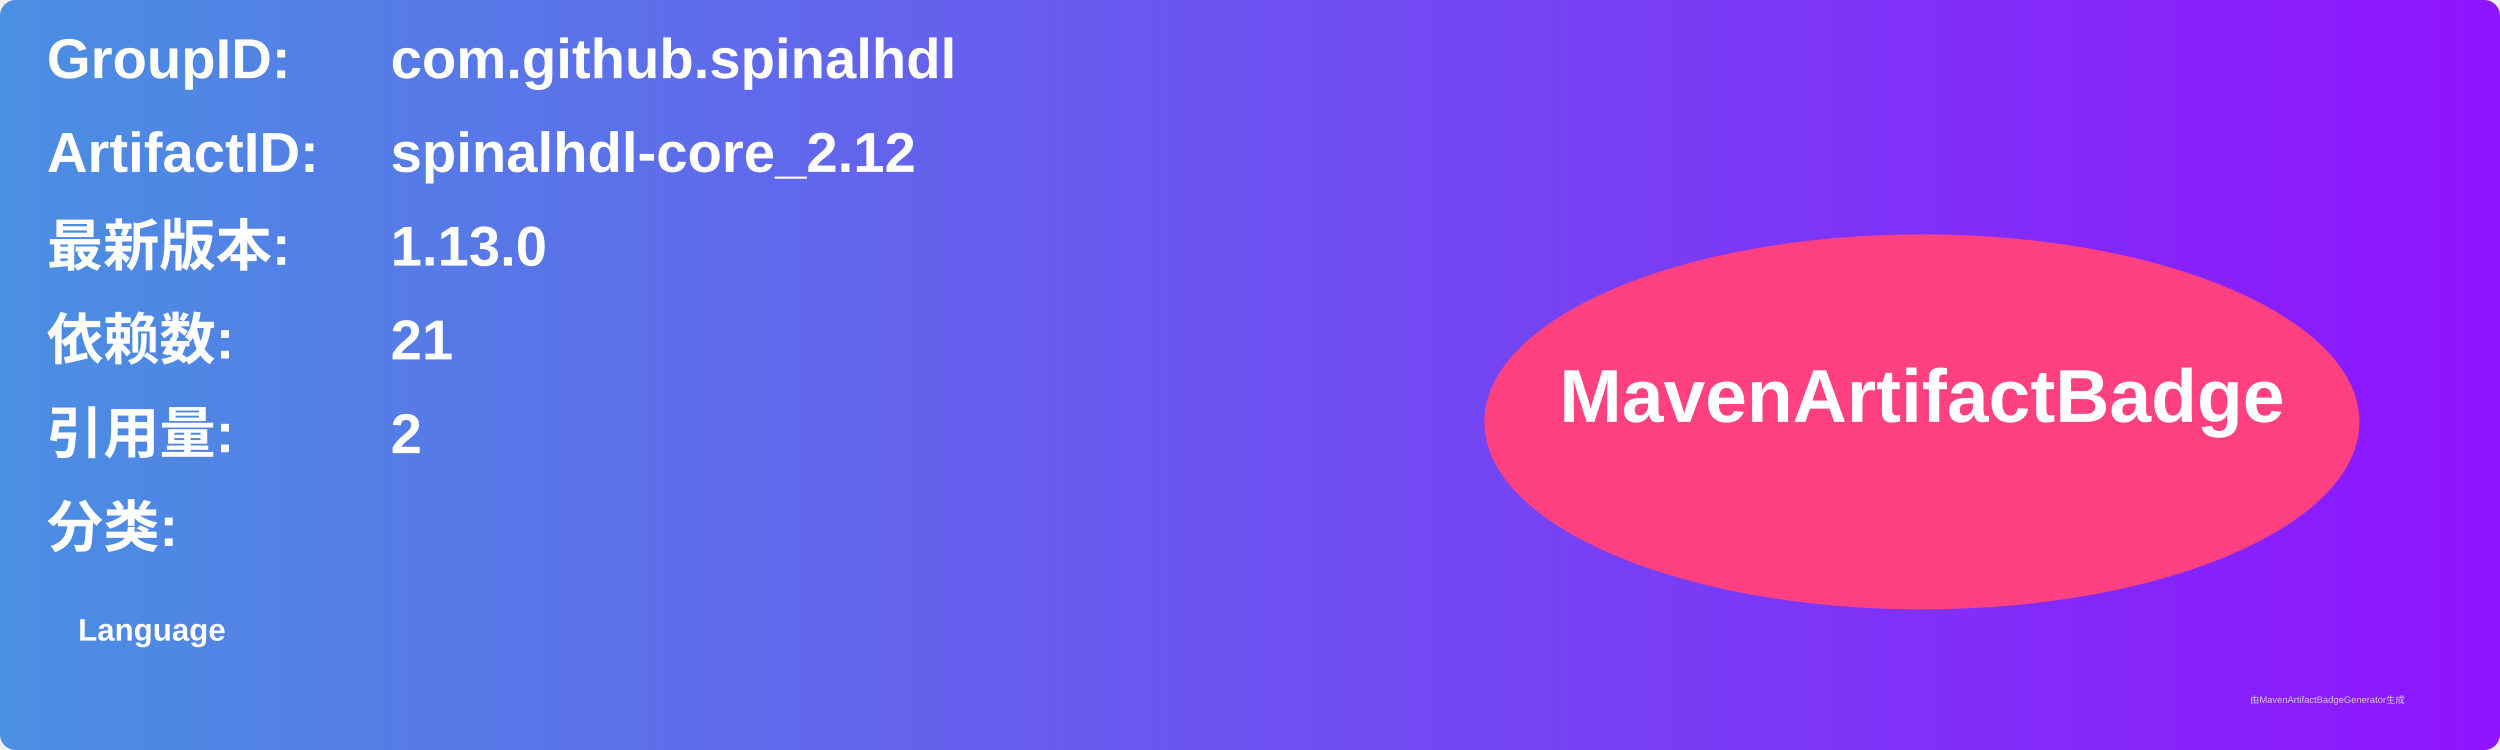
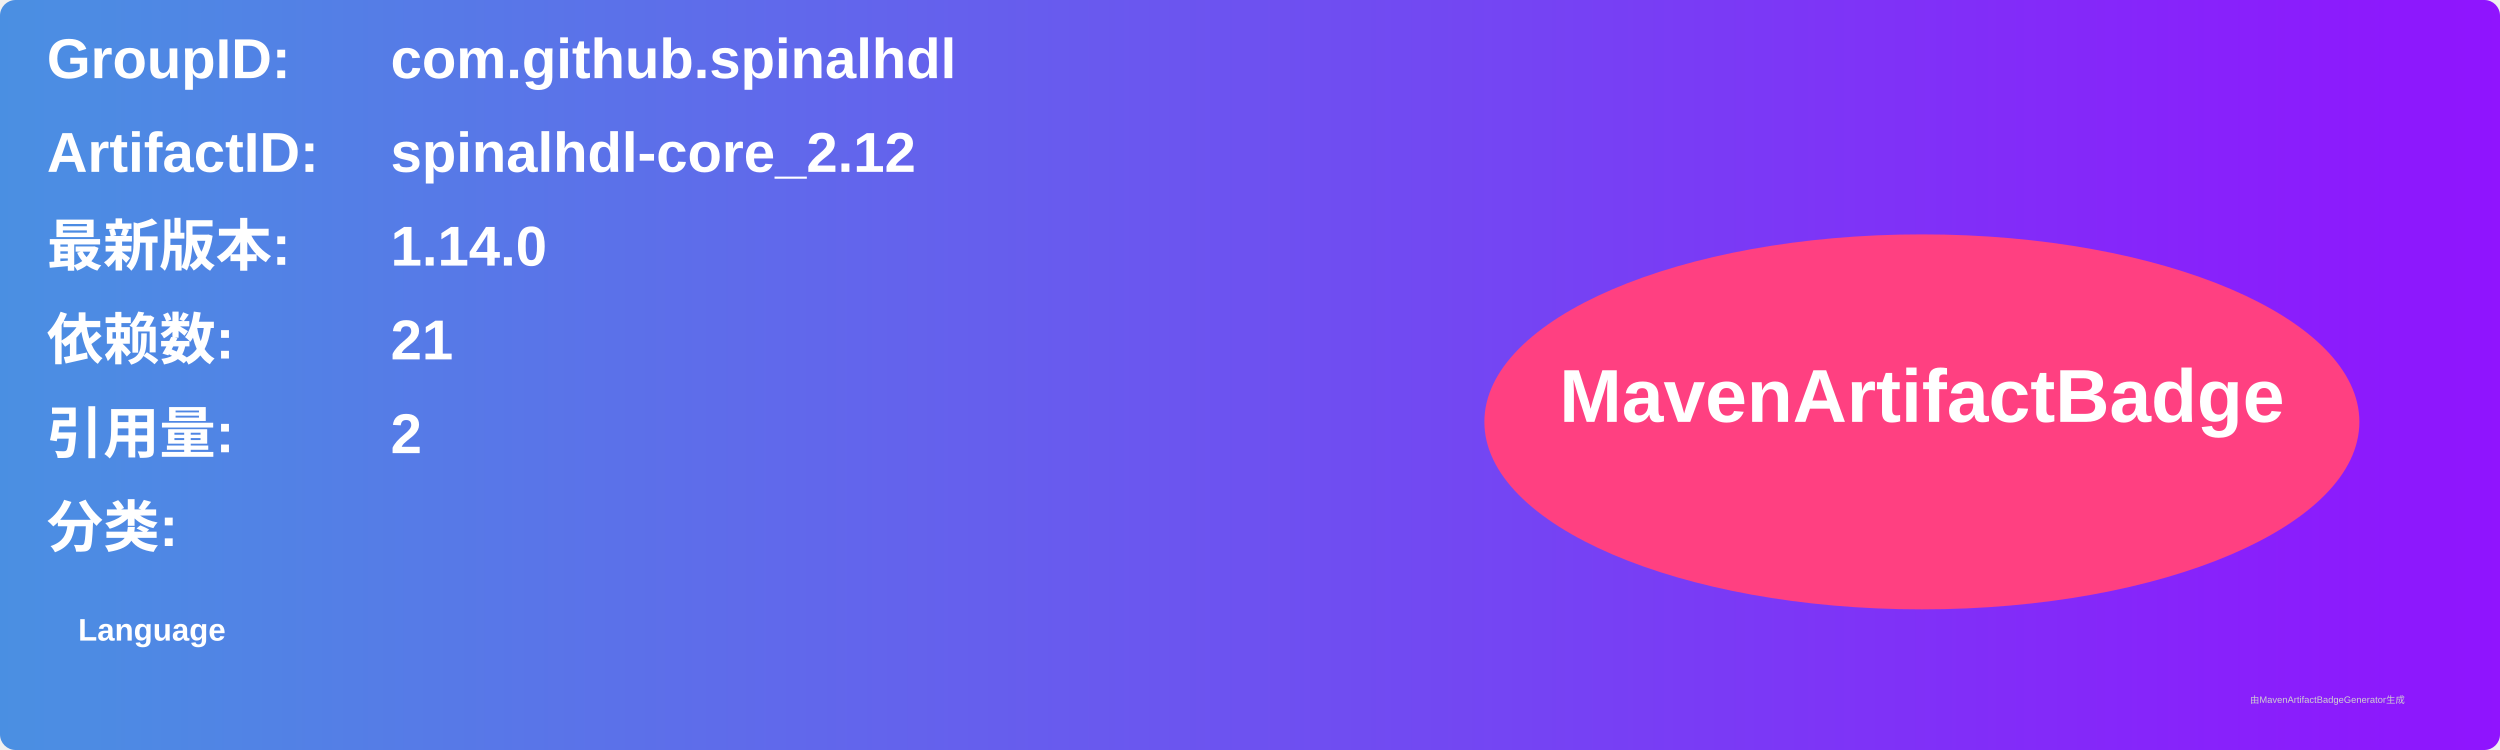
<svg xmlns="http://www.w3.org/2000/svg" width="800" height="240" viewBox="0 0 800 240">
  <linearGradient id="grad" x1="0%" y1="0%" x2="100%" y2="0%">
    <stop offset="0%" stop-color="#4a90e2" />
    <stop offset="100%" stop-color="#9013fe" />
  </linearGradient>
  <rect width="100%" height="100%" rx="5" ry="5" fill="url(#grad)" />
  <g transform="translate(15, 15)">
    <text x="0" y="10" font-family="Arial" font-size="18" fill="white" font-weight="bold" width="260">GroupID:</text>
    <text x="110" y="10" font-family="Arial" font-size="18" fill="white" font-weight="bold" width="460">com.github.spinalhdl</text>
    <text x="0" y="40" font-family="Arial" font-size="18" fill="white" font-weight="bold" width="260">ArtifactID:</text>
    <text x="110" y="40" font-family="Arial" font-size="18" fill="white" font-weight="bold" width="460">spinalhdl-core_2.12</text>
    <text x="0" y="70" font-family="Arial" font-size="18" fill="white" font-weight="bold">最新版本:</text>
    <text x="110" y="70" font-family="Arial" font-size="18" fill="white" font-weight="bold">
-       <tspan font-weight="bold">1.13.0</tspan>
+       <tspan font-weight="bold">1.14.0</tspan>
    </text>
    <text x="0" y="100" font-family="Arial" font-size="18" fill="white" font-weight="bold">依赖数: </text>
    <text x="110" y="100" font-family="Arial" font-size="18" fill="white">
      <tspan font-weight="bold">21</tspan>
    </text>
    <text x="0" y="130" font-family="Arial" font-size="18" fill="white" font-weight="bold">引用量: </text>
    <text x="110" y="130" font-family="Arial" font-size="18" fill="white">
      <tspan font-weight="bold">2</tspan>
    </text>
    <text x="0" y="160" font-family="Arial" font-size="18" fill="white" font-weight="bold">分类:</text>
    <text x="10" y="190" font-family="Arial" font-size="10" fill="white">
      <tspan font-weight="bold">Language</tspan>
    </text>
    <ellipse cx="600" cy="120" rx="140" ry="60" fill="#ff4081" />
    <text x="600" y="120" text-anchor="middle" font-family="Arial" font-size="24" fill="white" font-weight="bold">MavenArtifactBadge</text>
  </g>
  <text x="720" y="225" font-family="Arial" font-size="3" fill="#d0d0d0">由MavenArtifactBadgeGenerator生成</text>
</svg>
